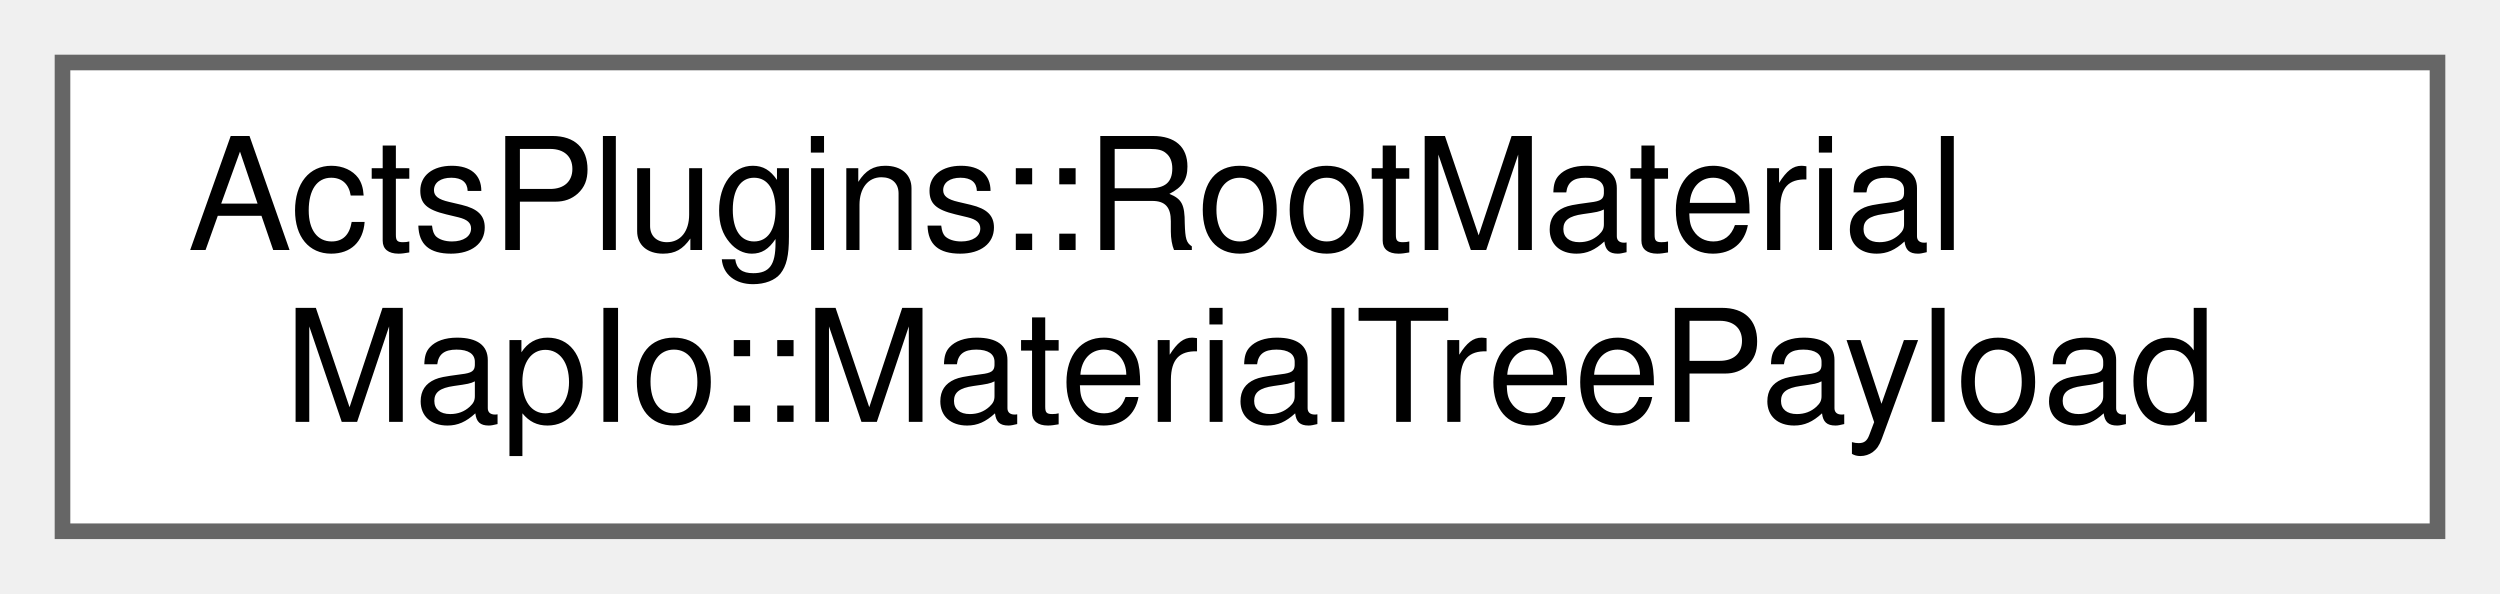
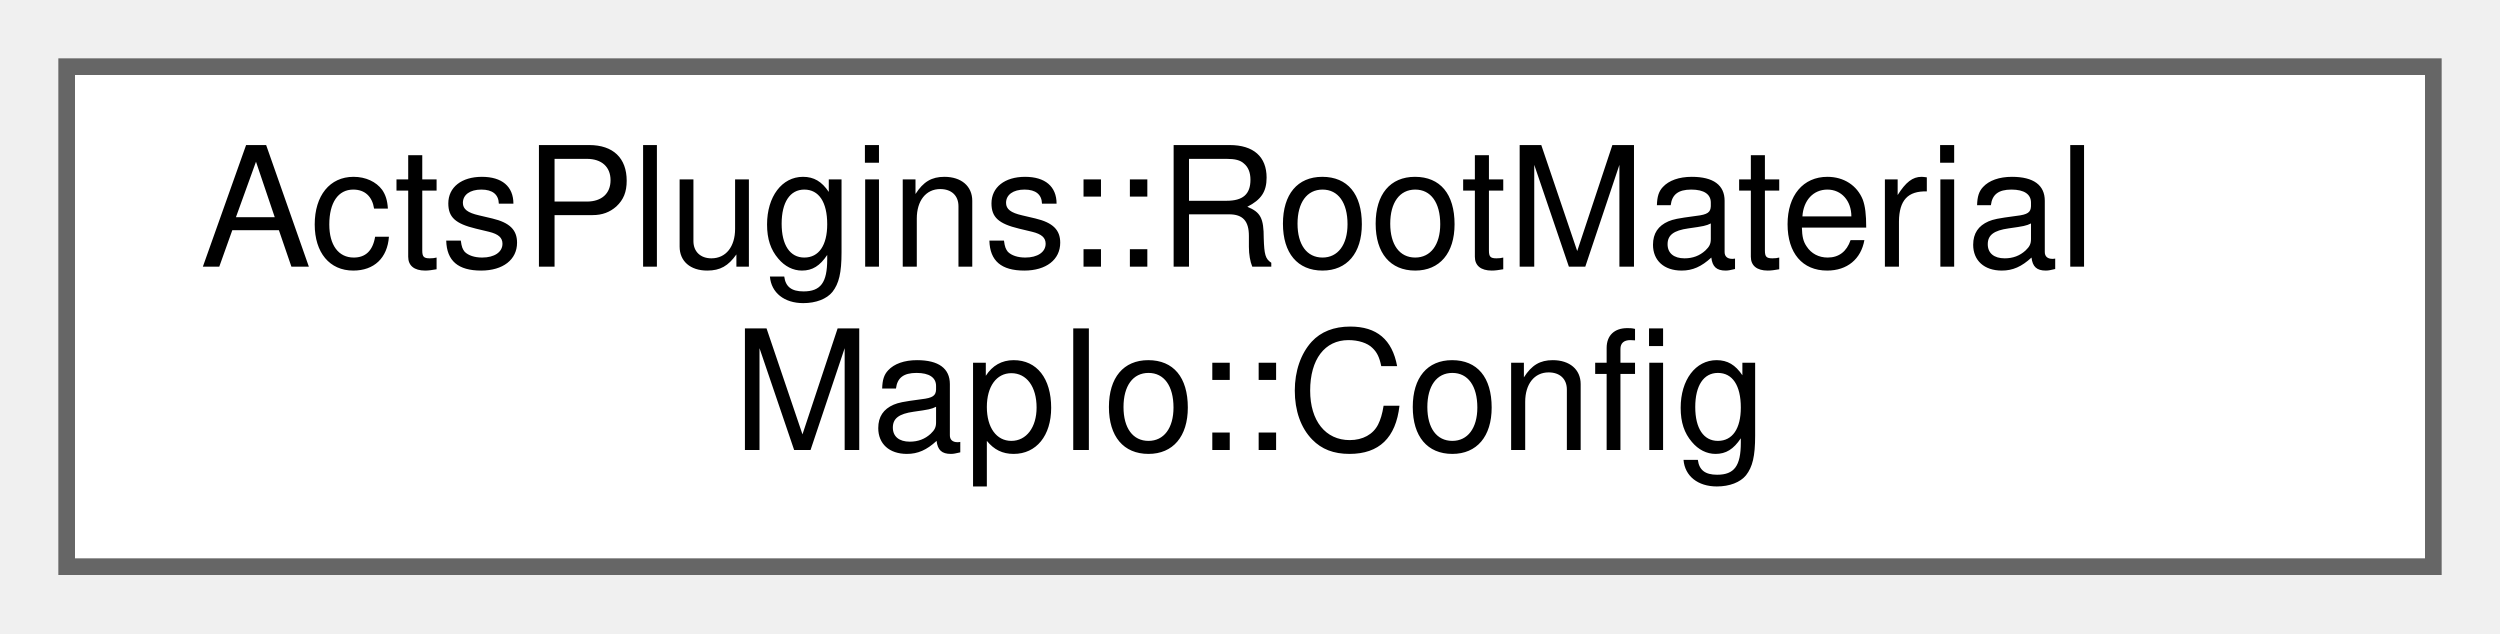
- <svg xmlns="http://www.w3.org/2000/svg" xmlns:xlink="http://www.w3.org/1999/xlink" width="160pt" height="38pt" viewBox="0.00 0.00 160.00 38.00">
+ <svg xmlns="http://www.w3.org/2000/svg" xmlns:xlink="http://www.w3.org/1999/xlink" width="150pt" height="38pt" viewBox="0.00 0.00 150.00 38.00">
  <g id="graph0" class="graph" transform="scale(1 1) rotate(0) translate(4 34)">
    <g id="Node000000" class="node">
      <g id="a_Node000000">
-         <a xlink:href="struct_acts_plugins_1_1_root_material_map_io_1_1_material_tree_payload.html" target="_top" xlink:title="Payload structure for material tree data.">
-           <polygon fill="white" stroke="#666666" points="152,-30 0,-30 0,0 152,0 152,-30" />
+         <a xlink:href="struct_acts_plugins_1_1_root_material_map_io_1_1_config.html" target="_top" xlink:title="Configuration for the accessor Contains the tags used for writing and reading, tag names are configur...">
+           <polygon fill="white" stroke="#666666" points="142,-30 0,-30 0,0 142,0 142,-30" />
          <text text-anchor="start" x="8" y="-18" font-family="Helvetica,sans-Serif" font-size="10.00">ActsPlugins::RootMaterial</text>
-           <text text-anchor="middle" x="76" y="-7" font-family="Helvetica,sans-Serif" font-size="10.00">MapIo::MaterialTreePayload</text>
+           <text text-anchor="middle" x="71" y="-7" font-family="Helvetica,sans-Serif" font-size="10.00">MapIo::Config</text>
        </a>
      </g>
    </g>
  </g>
</svg>
